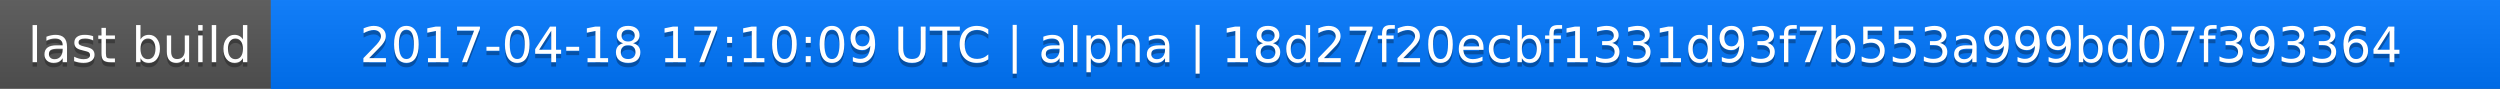
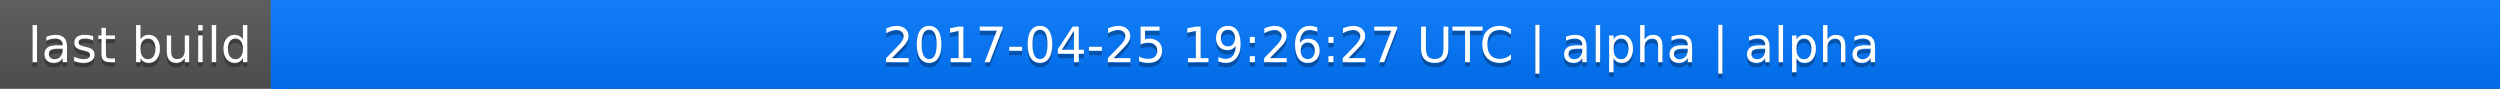
<svg xmlns="http://www.w3.org/2000/svg" width="563" height="20">
  <linearGradient id="a" x2="0" y2="100%">
    <stop offset="0" stop-color="#bbb" stop-opacity=".1" />
    <stop offset="1" stop-opacity=".1" />
  </linearGradient>
  <rect rx="0" width="563" height="20" fill="#555" />
  <rect rx="0" x="61" width="502" height="20" fill="#07f" />
  <path fill="#07f" d="M61 0h4v20h-4z" />
  <rect rx="0" width="563" height="20" fill="url(#a)" />
  <g fill="#fff" text-anchor="middle" font-family="DejaVu Sans,Verdana,Geneva,sans-serif" font-size="11">
    <text x="31.5" y="15" fill="#010101" fill-opacity=".3">last build</text>
    <text x="31.5" y="14">last build</text>
-     <text x="311" y="15" fill="#010101" fill-opacity=".3">2017-04-18 17:10:09 UTC | alpha | 18d27f20ecbf1331d93f7b553a999bd07f393364</text>
-     <text x="311" y="14">2017-04-18 17:10:09 UTC | alpha | 18d27f20ecbf1331d93f7b553a999bd07f393364</text>
+     <text x="311" y="15" fill="#010101" fill-opacity=".3">2017-04-25 19:26:27 UTC | alpha | alpha</text>
+     <text x="311" y="14">2017-04-25 19:26:27 UTC | alpha | alpha</text>
  </g>
</svg>
